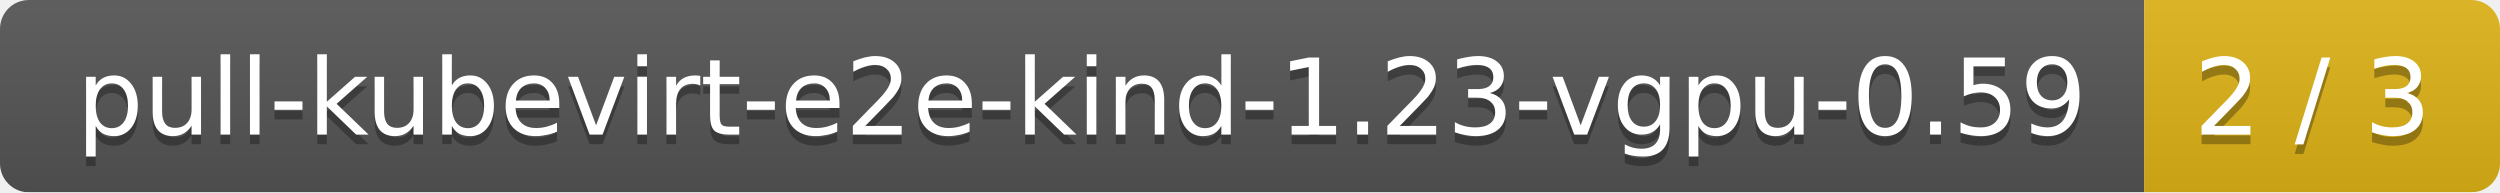
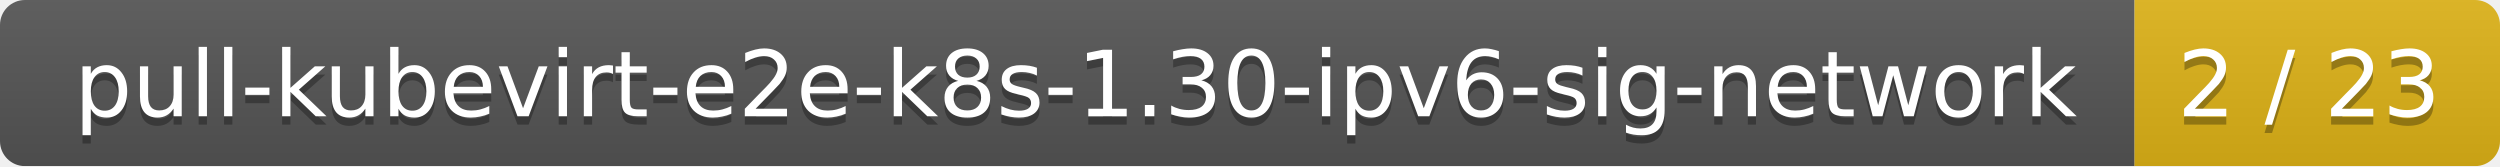
- <svg xmlns="http://www.w3.org/2000/svg" width="260" height="20">
+ <svg xmlns="http://www.w3.org/2000/svg" width="301" height="20">
  <linearGradient id="smooth" x2="0" y2="100%">
    <stop offset="0" stop-color="#bbb" stop-opacity=".1" />
    <stop offset="1" stop-opacity=".1" />
  </linearGradient>
  <mask id="round">
-     <rect width="260" height="20" rx="3" fill="#fff" />
+     <rect width="301" height="20" rx="3" fill="#fff" />
  </mask>
  <g mask="url(#round)">
-     <rect width="223" height="20" fill="#555" />
-     <rect x="223" width="37" height="20" fill="#dfb317" />
-     <rect width="260" height="20" fill="url(#smooth)" />
+     <rect width="257" height="20" fill="#555" />
+     <rect x="257" width="44" height="20" fill="#dfb317" />
+     <rect width="301" height="20" fill="url(#smooth)" />
  </g>
  <g fill="#fff" text-anchor="middle" font-family="DejaVu Sans,Verdana,Geneva,sans-serif" font-size="11">
-     <text x="112.5" y="15" fill="#010101" fill-opacity=".3">pull-kubevirt-e2e-kind-1.23-vgpu-0.59</text>
-     <text x="112.5" y="14">pull-kubevirt-e2e-kind-1.23-vgpu-0.59</text>
-     <text x="240.5" y="15" fill="#010101" fill-opacity=".3">2 / 3</text>
-     <text x="240.5" y="14">2 / 3</text>
+     <text x="129.5" y="15" fill="#010101" fill-opacity=".3">pull-kubevirt-e2e-k8s-1.30-ipv6-sig-network</text>
+     <text x="129.5" y="14">pull-kubevirt-e2e-k8s-1.30-ipv6-sig-network</text>
+     <text x="278" y="15" fill="#010101" fill-opacity=".3">2 / 23</text>
+     <text x="278" y="14">2 / 23</text>
  </g>
</svg>
